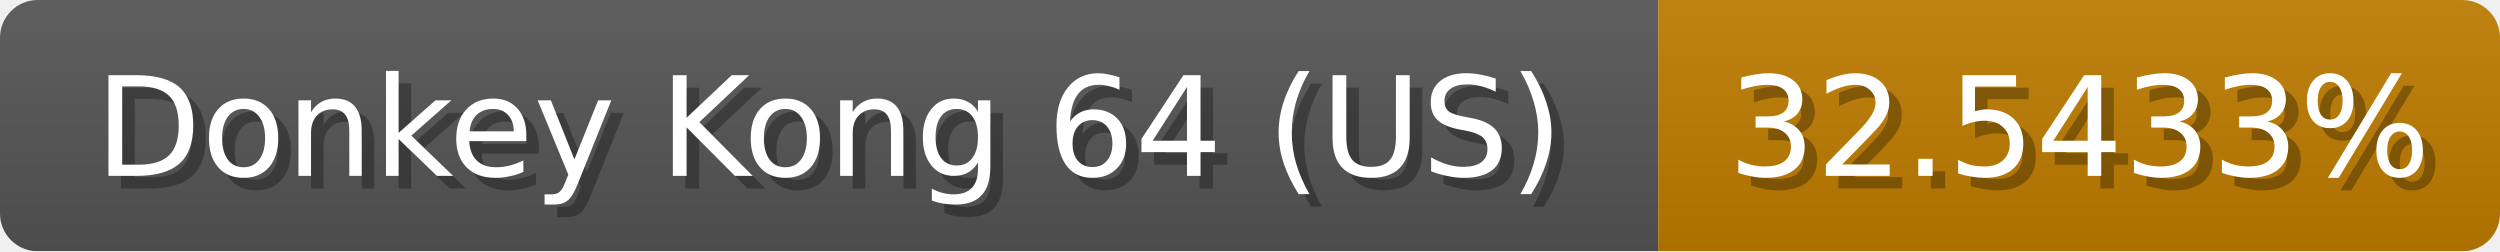
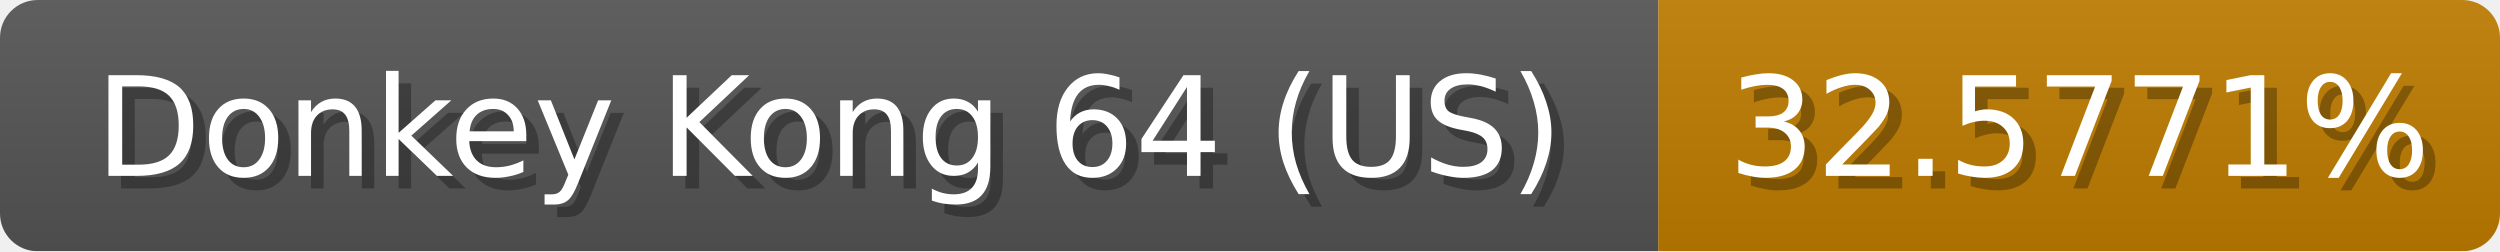
<svg xmlns="http://www.w3.org/2000/svg" width="199" height="20">
  <linearGradient id="b" x2="0" y2="100%">
    <stop offset="0" stop-color="#bbb" stop-opacity=".1" />
    <stop offset="1" stop-opacity=".1" />
  </linearGradient>
  <mask id="anybadge_1">
    <rect width="199" height="20" rx="3" fill="#fff" />
  </mask>
  <g mask="url(#anybadge_1)">
    <path fill="#555" d="M0 0h132v20H0z" />
    <path fill="#c07d00" d="M132 0h67v20H132z" />
    <path fill="url(#b)" d="M0 0h199v20H0z" />
  </g>
  <g fill="#fff" text-anchor="middle" font-family="DejaVu Sans,Verdana,Geneva,sans-serif" font-size="11">
    <text x="67.0" y="15" fill="#010101" fill-opacity=".3">Donkey Kong 64 (US)</text>
    <text x="66.0" y="14">Donkey Kong 64 (US)</text>
  </g>
  <g fill="#fff" text-anchor="middle" font-family="DejaVu Sans,Verdana,Geneva,sans-serif" font-size="11">
-     <text x="166.5" y="15" fill="#010101" fill-opacity=".3">32.5433%</text>
-     <text x="165.5" y="14">32.5433%</text>
+     <text x="166.5" y="15" fill="#010101" fill-opacity=".3">32.5771%</text>
+     <text x="165.5" y="14">32.5771%</text>
  </g>
</svg>
